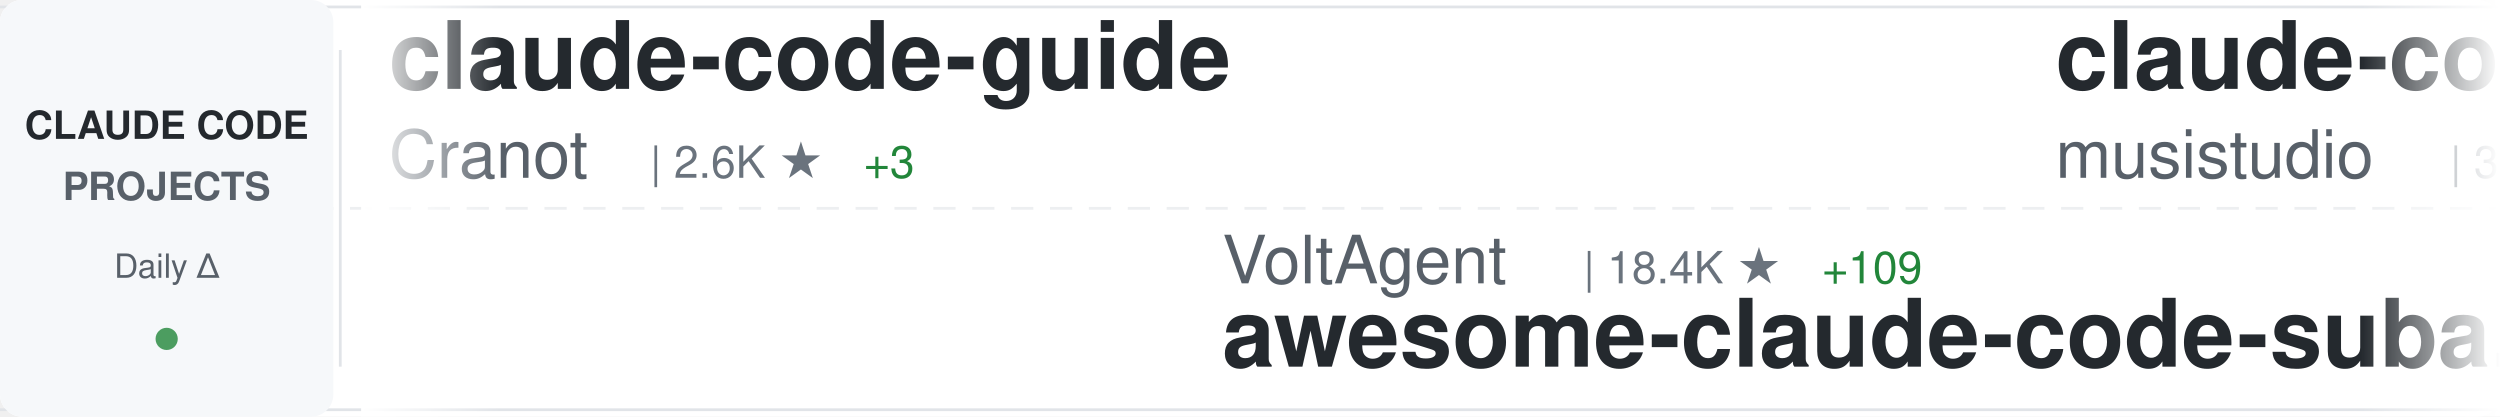
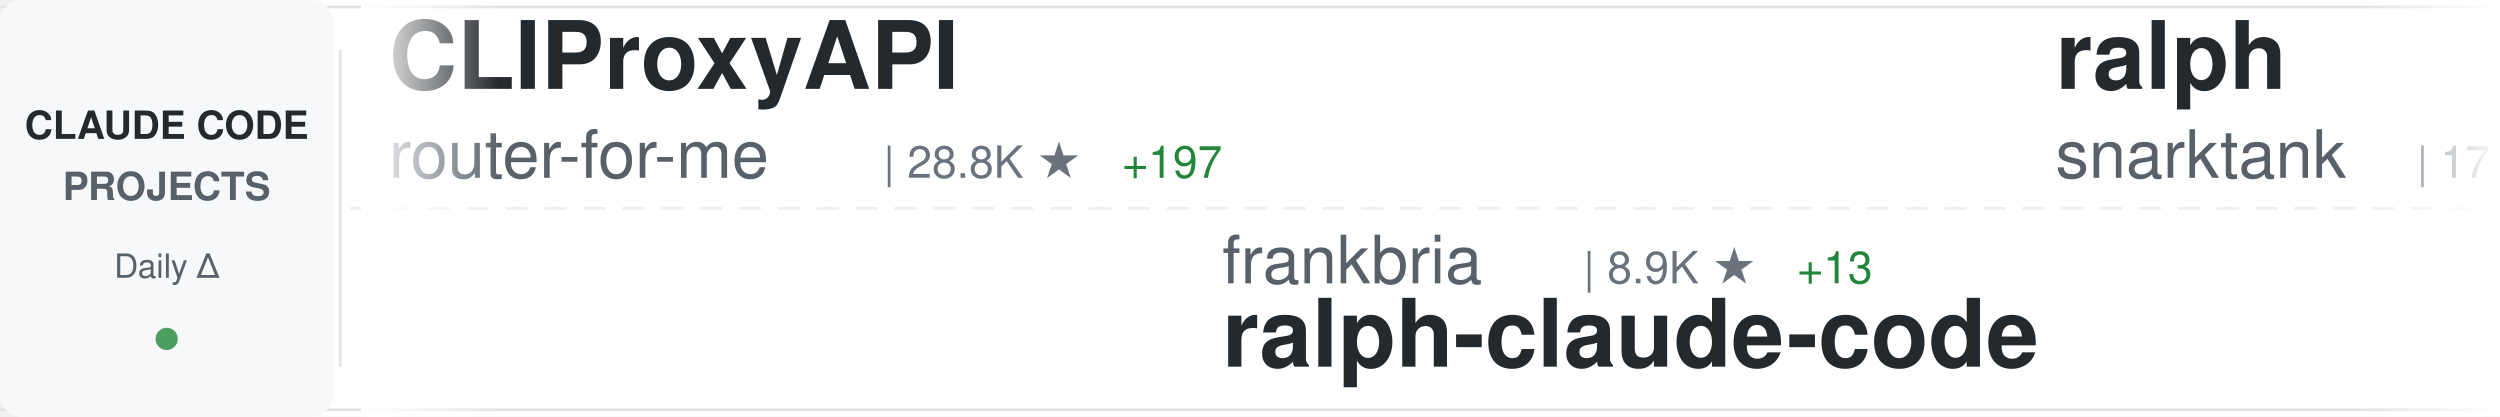
<svg xmlns="http://www.w3.org/2000/svg" width="900" height="150">
  <defs>
    <linearGradient id="awesomeLeftFade" x1="0%" y1="0%" x2="100%" y2="0%">
      <stop offset="0%" style="stop-color:#ffffff;stop-opacity:1" />
      <stop offset="100%" style="stop-color:#ffffff;stop-opacity:0" />
    </linearGradient>
    <linearGradient id="awesomeRightFade" x1="0%" y1="0%" x2="100%" y2="0%">
      <stop offset="0%" style="stop-color:#ffffff;stop-opacity:0" />
      <stop offset="100%" style="stop-color:#ffffff;stop-opacity:1" />
    </linearGradient>
  </defs>
  <rect width="900" height="150" fill="#ffffff" rx="8" />
  <rect x="0" y="2" width="900" height="1" fill="#e1e4e8" />
  <rect x="0" y="147" width="900" height="1" fill="#e1e4e8" />
  <line x1="0" y1="75" x2="900" y2="75" stroke="#e1e4e8" stroke-width="1" stroke-dasharray="8 6" opacity="0.6" />
  <rect x="0" y="0" width="120" height="150" fill="#f6f8fa" rx="8" />
  <text x="60" y="50" font-family="-apple-system, BlinkMacSystemFont, 'Segoe UI', Helvetica, Arial, sans-serif" font-size="14" font-weight="600" fill="#24292e" text-anchor="middle">CLAUDE CODE</text>
  <text x="60" y="72" font-family="-apple-system, BlinkMacSystemFont, 'Segoe UI', Helvetica, Arial, sans-serif" font-size="14" font-weight="600" fill="#586069" text-anchor="middle">PROJECTS</text>
  <text x="60" y="100" font-family="-apple-system, BlinkMacSystemFont, 'Segoe UI', Helvetica, Arial, sans-serif" font-size="12" font-weight="500" fill="#586069" text-anchor="middle">Daily Δ</text>
  <circle cx="60" cy="122" r="4" fill="#22863a" opacity="0.8" />
  <rect x="122" y="18" width="1" height="114" fill="#e1e4e8" />
  <clipPath id="awesomeTickerClip">
    <rect x="130" y="0" width="770" height="150" />
  </clipPath>
  <g clip-path="url(#awesomeTickerClip)">
    <g id="awesomeTickerItems">
      <animateTransform attributeName="transform" attributeType="XML" type="translate" from="0 0" to="-3000 0" dur="54s" repeatCount="indefinite" />
      <g transform="translate(0, 0)">
-         <text x="140" y="32" font-family="-apple-system, BlinkMacSystemFont, 'Segoe UI', Helvetica, Arial, sans-serif" font-size="34" font-weight="600" fill="#24292e">claude-code-guide</text>
-         <text x="140" y="64" font-family="-apple-system, BlinkMacSystemFont, 'Segoe UI', Helvetica, Arial, sans-serif" font-size="24" font-weight="400" fill="#586069">Cranot</text>
-         <text x="234" y="64" font-family="-apple-system, BlinkMacSystemFont, 'Segoe UI', Helvetica, Arial, sans-serif" font-size="16" font-weight="500" fill="#6a737d">| 2.6K ★</text>
-         <text x="311" y="64" font-family="-apple-system, BlinkMacSystemFont, 'Segoe UI', Helvetica, Arial, sans-serif" font-size="16" font-weight="500" fill="#22863a"> +3</text>
+         <text x="140" y="32" font-family="-apple-system, BlinkMacSystemFont, 'Segoe UI', Helvetica, Arial, sans-serif" font-size="34" font-weight="600" fill="#24292e">CLIProxyAPI</text>
+         <text x="140" y="64" font-family="-apple-system, BlinkMacSystemFont, 'Segoe UI', Helvetica, Arial, sans-serif" font-size="24" font-weight="400" fill="#586069">router-for-me</text>
+         <text x="318" y="64" font-family="-apple-system, BlinkMacSystemFont, 'Segoe UI', Helvetica, Arial, sans-serif" font-size="16" font-weight="500" fill="#6a737d">| 28.8K ★</text>
+         <text x="404" y="64" font-family="-apple-system, BlinkMacSystemFont, 'Segoe UI', Helvetica, Arial, sans-serif" font-size="16" font-weight="500" fill="#22863a"> +197</text>
      </g>
      <g transform="translate(300, 0)">
+         <text x="140" y="102" font-family="-apple-system, BlinkMacSystemFont, 'Segoe UI', Helvetica, Arial, sans-serif" font-size="24" font-weight="400" fill="#586069">frankbria</text>
+         <text x="270" y="102" font-family="-apple-system, BlinkMacSystemFont, 'Segoe UI', Helvetica, Arial, sans-serif" font-size="16" font-weight="500" fill="#6a737d">| 8.9K ★</text>
+         <text x="347" y="102" font-family="-apple-system, BlinkMacSystemFont, 'Segoe UI', Helvetica, Arial, sans-serif" font-size="16" font-weight="500" fill="#22863a"> +13</text>
+         <text x="140" y="132" font-family="-apple-system, BlinkMacSystemFont, 'Segoe UI', Helvetica, Arial, sans-serif" font-size="34" font-weight="600" fill="#24292e">ralph-claude-code</text>
+       </g>
+       <g transform="translate(600, 0)">
+         <text x="140" y="32" font-family="-apple-system, BlinkMacSystemFont, 'Segoe UI', Helvetica, Arial, sans-serif" font-size="34" font-weight="600" fill="#24292e">ralph</text>
+         <text x="140" y="64" font-family="-apple-system, BlinkMacSystemFont, 'Segoe UI', Helvetica, Arial, sans-serif" font-size="24" font-weight="400" fill="#586069">snarktank</text>
+         <text x="270" y="64" font-family="-apple-system, BlinkMacSystemFont, 'Segoe UI', Helvetica, Arial, sans-serif" font-size="16" font-weight="500" fill="#6a737d">| 17.8K ★</text>
+         <text x="356" y="64" font-family="-apple-system, BlinkMacSystemFont, 'Segoe UI', Helvetica, Arial, sans-serif" font-size="16" font-weight="500" fill="#22863a"> +37</text>
+       </g>
+       <g transform="translate(900, 0)">
+         <text x="140" y="102" font-family="-apple-system, BlinkMacSystemFont, 'Segoe UI', Helvetica, Arial, sans-serif" font-size="24" font-weight="400" fill="#586069">Windy3f3f3f3f</text>
+         <text x="318" y="102" font-family="-apple-system, BlinkMacSystemFont, 'Segoe UI', Helvetica, Arial, sans-serif" font-size="16" font-weight="500" fill="#6a737d">| 2.0K ★</text>
+         <text x="395" y="102" font-family="-apple-system, BlinkMacSystemFont, 'Segoe UI', Helvetica, Arial, sans-serif" font-size="16" font-weight="500" fill="#22863a"> +2</text>
+         <text x="140" y="132" font-family="-apple-system, BlinkMacSystemFont, 'Segoe UI', Helvetica, Arial, sans-serif" font-size="34" font-weight="600" fill="#24292e">how-claude-code-works</text>
+       </g>
+       <g transform="translate(1200, 0)">
+         <text x="140" y="32" font-family="-apple-system, BlinkMacSystemFont, 'Segoe UI', Helvetica, Arial, sans-serif" font-size="34" font-weight="600" fill="#24292e">claude-code-cli</text>
+         <text x="140" y="64" font-family="-apple-system, BlinkMacSystemFont, 'Segoe UI', Helvetica, Arial, sans-serif" font-size="24" font-weight="400" fill="#586069">huangserva</text>
+         <text x="282" y="64" font-family="-apple-system, BlinkMacSystemFont, 'Segoe UI', Helvetica, Arial, sans-serif" font-size="16" font-weight="500" fill="#6a737d">| 563 ★</text>
+         <text x="350" y="64" font-family="-apple-system, BlinkMacSystemFont, 'Segoe UI', Helvetica, Arial, sans-serif" font-size="16" font-weight="500" fill="#22863a"> +1</text>
+       </g>
+       <g transform="translate(1500, 0)">
+         <text x="140" y="102" font-family="-apple-system, BlinkMacSystemFont, 'Segoe UI', Helvetica, Arial, sans-serif" font-size="24" font-weight="400" fill="#586069">wshobson</text>
+         <text x="258" y="102" font-family="-apple-system, BlinkMacSystemFont, 'Segoe UI', Helvetica, Arial, sans-serif" font-size="16" font-weight="500" fill="#6a737d">| 34.3K ★</text>
+         <text x="344" y="102" font-family="-apple-system, BlinkMacSystemFont, 'Segoe UI', Helvetica, Arial, sans-serif" font-size="16" font-weight="500" fill="#22863a"> +59</text>
+         <text x="140" y="132" font-family="-apple-system, BlinkMacSystemFont, 'Segoe UI', Helvetica, Arial, sans-serif" font-size="34" font-weight="600" fill="#24292e">agents</text>
+       </g>
+       <g transform="translate(1800, 0)">
+         <text x="140" y="32" font-family="-apple-system, BlinkMacSystemFont, 'Segoe UI', Helvetica, Arial, sans-serif" font-size="34" font-weight="600" fill="#24292e">claude-code-pm-course</text>
+         <text x="140" y="64" font-family="-apple-system, BlinkMacSystemFont, 'Segoe UI', Helvetica, Arial, sans-serif" font-size="24" font-weight="400" fill="#586069">carlvellotti</text>
+         <text x="306" y="64" font-family="-apple-system, BlinkMacSystemFont, 'Segoe UI', Helvetica, Arial, sans-serif" font-size="16" font-weight="500" fill="#6a737d">| 1.9K ★</text>
+         <text x="383" y="64" font-family="-apple-system, BlinkMacSystemFont, 'Segoe UI', Helvetica, Arial, sans-serif" font-size="16" font-weight="500" fill="#22863a"> +3</text>
+       </g>
+       <g transform="translate(2100, 0)">
        <text x="140" y="102" font-family="-apple-system, BlinkMacSystemFont, 'Segoe UI', Helvetica, Arial, sans-serif" font-size="24" font-weight="400" fill="#586069">VoltAgent</text>
        <text x="270" y="102" font-family="-apple-system, BlinkMacSystemFont, 'Segoe UI', Helvetica, Arial, sans-serif" font-size="16" font-weight="500" fill="#6a737d">| 18.4K ★</text>
-         <text x="356" y="102" font-family="-apple-system, BlinkMacSystemFont, 'Segoe UI', Helvetica, Arial, sans-serif" font-size="16" font-weight="500" fill="#22863a"> +109</text>
+         <text x="356" y="102" font-family="-apple-system, BlinkMacSystemFont, 'Segoe UI', Helvetica, Arial, sans-serif" font-size="16" font-weight="500" fill="#22863a"> +101</text>
        <text x="140" y="132" font-family="-apple-system, BlinkMacSystemFont, 'Segoe UI', Helvetica, Arial, sans-serif" font-size="34" font-weight="600" fill="#24292e">awesome-claude-code-suba...</text>
      </g>
-       <g transform="translate(600, 0)">
-         <text x="140" y="32" font-family="-apple-system, BlinkMacSystemFont, 'Segoe UI', Helvetica, Arial, sans-serif" font-size="34" font-weight="600" fill="#24292e">claude-code-router</text>
-         <text x="140" y="64" font-family="-apple-system, BlinkMacSystemFont, 'Segoe UI', Helvetica, Arial, sans-serif" font-size="24" font-weight="400" fill="#586069">musistudio</text>
-         <text x="282" y="64" font-family="-apple-system, BlinkMacSystemFont, 'Segoe UI', Helvetica, Arial, sans-serif" font-size="16" font-weight="500" fill="#6a737d">| 32.9K ★</text>
-         <text x="368" y="64" font-family="-apple-system, BlinkMacSystemFont, 'Segoe UI', Helvetica, Arial, sans-serif" font-size="16" font-weight="500" fill="#22863a"> +82</text>
-       </g>
-       <g transform="translate(900, 0)">
-         <text x="140" y="102" font-family="-apple-system, BlinkMacSystemFont, 'Segoe UI', Helvetica, Arial, sans-serif" font-size="24" font-weight="400" fill="#586069">fazxes</text>
-         <text x="234" y="102" font-family="-apple-system, BlinkMacSystemFont, 'Segoe UI', Helvetica, Arial, sans-serif" font-size="16" font-weight="500" fill="#6a737d">| 211 ★</text>
-         <text x="140" y="132" font-family="-apple-system, BlinkMacSystemFont, 'Segoe UI', Helvetica, Arial, sans-serif" font-size="34" font-weight="600" fill="#24292e">Claude-code</text>
-       </g>
-       <g transform="translate(1200, 0)">
-         <text x="140" y="32" font-family="-apple-system, BlinkMacSystemFont, 'Segoe UI', Helvetica, Arial, sans-serif" font-size="34" font-weight="600" fill="#24292e">Claude-Code-x-OpenClaw-G...</text>
-         <text x="140" y="64" font-family="-apple-system, BlinkMacSystemFont, 'Segoe UI', Helvetica, Arial, sans-serif" font-size="24" font-weight="400" fill="#586069">KimYx0207</text>
-         <text x="270" y="64" font-family="-apple-system, BlinkMacSystemFont, 'Segoe UI', Helvetica, Arial, sans-serif" font-size="16" font-weight="500" fill="#6a737d">| 3.5K ★</text>
-         <text x="347" y="64" font-family="-apple-system, BlinkMacSystemFont, 'Segoe UI', Helvetica, Arial, sans-serif" font-size="16" font-weight="500" fill="#22863a"> +23</text>
-       </g>
-       <g transform="translate(1500, 0)">
-         <text x="140" y="102" font-family="-apple-system, BlinkMacSystemFont, 'Segoe UI', Helvetica, Arial, sans-serif" font-size="24" font-weight="400" fill="#586069">luongnv89</text>
-         <text x="270" y="102" font-family="-apple-system, BlinkMacSystemFont, 'Segoe UI', Helvetica, Arial, sans-serif" font-size="16" font-weight="500" fill="#6a737d">| 28.9K ★</text>
-         <text x="356" y="102" font-family="-apple-system, BlinkMacSystemFont, 'Segoe UI', Helvetica, Arial, sans-serif" font-size="16" font-weight="500" fill="#22863a"> +251</text>
-         <text x="140" y="132" font-family="-apple-system, BlinkMacSystemFont, 'Segoe UI', Helvetica, Arial, sans-serif" font-size="34" font-weight="600" fill="#24292e">claude-howto</text>
-       </g>
-       <g transform="translate(1800, 0)">
-         <text x="140" y="32" font-family="-apple-system, BlinkMacSystemFont, 'Segoe UI', Helvetica, Arial, sans-serif" font-size="34" font-weight="600" fill="#24292e">claude-code-infrastructu...</text>
-         <text x="140" y="64" font-family="-apple-system, BlinkMacSystemFont, 'Segoe UI', Helvetica, Arial, sans-serif" font-size="24" font-weight="400" fill="#586069">diet103</text>
-         <text x="246" y="64" font-family="-apple-system, BlinkMacSystemFont, 'Segoe UI', Helvetica, Arial, sans-serif" font-size="16" font-weight="500" fill="#6a737d">| 9.6K ★</text>
-         <text x="323" y="64" font-family="-apple-system, BlinkMacSystemFont, 'Segoe UI', Helvetica, Arial, sans-serif" font-size="16" font-weight="500" fill="#22863a"> +6</text>
-       </g>
-       <g transform="translate(2100, 0)">
-         <text x="140" y="102" font-family="-apple-system, BlinkMacSystemFont, 'Segoe UI', Helvetica, Arial, sans-serif" font-size="24" font-weight="400" fill="#586069">Maciek-roboblog</text>
-         <text x="342" y="102" font-family="-apple-system, BlinkMacSystemFont, 'Segoe UI', Helvetica, Arial, sans-serif" font-size="16" font-weight="500" fill="#6a737d">| 7.8K ★</text>
-         <text x="419" y="102" font-family="-apple-system, BlinkMacSystemFont, 'Segoe UI', Helvetica, Arial, sans-serif" font-size="16" font-weight="500" fill="#22863a"> +9</text>
-         <text x="140" y="132" font-family="-apple-system, BlinkMacSystemFont, 'Segoe UI', Helvetica, Arial, sans-serif" font-size="34" font-weight="600" fill="#24292e">Claude-Code-Usage-Monito...</text>
-       </g>
      <g transform="translate(2400, 0)">
-         <text x="140" y="32" font-family="-apple-system, BlinkMacSystemFont, 'Segoe UI', Helvetica, Arial, sans-serif" font-size="34" font-weight="600" fill="#24292e">claude-code-source-code</text>
-         <text x="140" y="64" font-family="-apple-system, BlinkMacSystemFont, 'Segoe UI', Helvetica, Arial, sans-serif" font-size="24" font-weight="400" fill="#586069">777genius</text>
-         <text x="270" y="64" font-family="-apple-system, BlinkMacSystemFont, 'Segoe UI', Helvetica, Arial, sans-serif" font-size="16" font-weight="500" fill="#6a737d">| 898 ★</text>
+         <text x="140" y="32" font-family="-apple-system, BlinkMacSystemFont, 'Segoe UI', Helvetica, Arial, sans-serif" font-size="34" font-weight="600" fill="#24292e">claude-code-source</text>
+         <text x="140" y="64" font-family="-apple-system, BlinkMacSystemFont, 'Segoe UI', Helvetica, Arial, sans-serif" font-size="24" font-weight="400" fill="#586069">hangsman</text>
+         <text x="258" y="64" font-family="-apple-system, BlinkMacSystemFont, 'Segoe UI', Helvetica, Arial, sans-serif" font-size="16" font-weight="500" fill="#6a737d">| 760 ★</text>
      </g>
      <g transform="translate(2700, 0)">
-         <text x="140" y="102" font-family="-apple-system, BlinkMacSystemFont, 'Segoe UI', Helvetica, Arial, sans-serif" font-size="24" font-weight="400" fill="#586069">AprilNEA</text>
-         <text x="258" y="102" font-family="-apple-system, BlinkMacSystemFont, 'Segoe UI', Helvetica, Arial, sans-serif" font-size="16" font-weight="500" fill="#6a737d">| 373 ★</text>
-         <text x="140" y="132" font-family="-apple-system, BlinkMacSystemFont, 'Segoe UI', Helvetica, Arial, sans-serif" font-size="34" font-weight="600" fill="#24292e">claude-code-source</text>
+         <text x="140" y="102" font-family="-apple-system, BlinkMacSystemFont, 'Segoe UI', Helvetica, Arial, sans-serif" font-size="24" font-weight="400" fill="#586069">chauncygu</text>
+         <text x="270" y="102" font-family="-apple-system, BlinkMacSystemFont, 'Segoe UI', Helvetica, Arial, sans-serif" font-size="16" font-weight="500" fill="#6a737d">| 2.3K ★</text>
+         <text x="347" y="102" font-family="-apple-system, BlinkMacSystemFont, 'Segoe UI', Helvetica, Arial, sans-serif" font-size="16" font-weight="500" fill="#22863a"> +12</text>
+         <text x="140" y="132" font-family="-apple-system, BlinkMacSystemFont, 'Segoe UI', Helvetica, Arial, sans-serif" font-size="34" font-weight="600" fill="#24292e">collection-claude-code-s...</text>
      </g>
      <g transform="translate(3000, 0)">
-         <text x="140" y="32" font-family="-apple-system, BlinkMacSystemFont, 'Segoe UI', Helvetica, Arial, sans-serif" font-size="34" font-weight="600" fill="#24292e">claude-code-guide</text>
-         <text x="140" y="64" font-family="-apple-system, BlinkMacSystemFont, 'Segoe UI', Helvetica, Arial, sans-serif" font-size="24" font-weight="400" fill="#586069">Cranot</text>
-         <text x="234" y="64" font-family="-apple-system, BlinkMacSystemFont, 'Segoe UI', Helvetica, Arial, sans-serif" font-size="16" font-weight="500" fill="#6a737d">| 2.6K ★</text>
-         <text x="311" y="64" font-family="-apple-system, BlinkMacSystemFont, 'Segoe UI', Helvetica, Arial, sans-serif" font-size="16" font-weight="500" fill="#22863a"> +3</text>
+         <text x="140" y="32" font-family="-apple-system, BlinkMacSystemFont, 'Segoe UI', Helvetica, Arial, sans-serif" font-size="34" font-weight="600" fill="#24292e">CLIProxyAPI</text>
+         <text x="140" y="64" font-family="-apple-system, BlinkMacSystemFont, 'Segoe UI', Helvetica, Arial, sans-serif" font-size="24" font-weight="400" fill="#586069">router-for-me</text>
+         <text x="318" y="64" font-family="-apple-system, BlinkMacSystemFont, 'Segoe UI', Helvetica, Arial, sans-serif" font-size="16" font-weight="500" fill="#6a737d">| 28.8K ★</text>
+         <text x="404" y="64" font-family="-apple-system, BlinkMacSystemFont, 'Segoe UI', Helvetica, Arial, sans-serif" font-size="16" font-weight="500" fill="#22863a"> +197</text>
      </g>
      <g transform="translate(3300, 0)">
-         <text x="140" y="102" font-family="-apple-system, BlinkMacSystemFont, 'Segoe UI', Helvetica, Arial, sans-serif" font-size="24" font-weight="400" fill="#586069">VoltAgent</text>
-         <text x="270" y="102" font-family="-apple-system, BlinkMacSystemFont, 'Segoe UI', Helvetica, Arial, sans-serif" font-size="16" font-weight="500" fill="#6a737d">| 18.4K ★</text>
-         <text x="356" y="102" font-family="-apple-system, BlinkMacSystemFont, 'Segoe UI', Helvetica, Arial, sans-serif" font-size="16" font-weight="500" fill="#22863a"> +109</text>
-         <text x="140" y="132" font-family="-apple-system, BlinkMacSystemFont, 'Segoe UI', Helvetica, Arial, sans-serif" font-size="34" font-weight="600" fill="#24292e">awesome-claude-code-suba...</text>
+         <text x="140" y="102" font-family="-apple-system, BlinkMacSystemFont, 'Segoe UI', Helvetica, Arial, sans-serif" font-size="24" font-weight="400" fill="#586069">frankbria</text>
+         <text x="270" y="102" font-family="-apple-system, BlinkMacSystemFont, 'Segoe UI', Helvetica, Arial, sans-serif" font-size="16" font-weight="500" fill="#6a737d">| 8.9K ★</text>
+         <text x="347" y="102" font-family="-apple-system, BlinkMacSystemFont, 'Segoe UI', Helvetica, Arial, sans-serif" font-size="16" font-weight="500" fill="#22863a"> +13</text>
+         <text x="140" y="132" font-family="-apple-system, BlinkMacSystemFont, 'Segoe UI', Helvetica, Arial, sans-serif" font-size="34" font-weight="600" fill="#24292e">ralph-claude-code</text>
      </g>
      <g transform="translate(3600, 0)">
-         <text x="140" y="32" font-family="-apple-system, BlinkMacSystemFont, 'Segoe UI', Helvetica, Arial, sans-serif" font-size="34" font-weight="600" fill="#24292e">claude-code-router</text>
-         <text x="140" y="64" font-family="-apple-system, BlinkMacSystemFont, 'Segoe UI', Helvetica, Arial, sans-serif" font-size="24" font-weight="400" fill="#586069">musistudio</text>
-         <text x="282" y="64" font-family="-apple-system, BlinkMacSystemFont, 'Segoe UI', Helvetica, Arial, sans-serif" font-size="16" font-weight="500" fill="#6a737d">| 32.9K ★</text>
-         <text x="368" y="64" font-family="-apple-system, BlinkMacSystemFont, 'Segoe UI', Helvetica, Arial, sans-serif" font-size="16" font-weight="500" fill="#22863a"> +82</text>
+         <text x="140" y="32" font-family="-apple-system, BlinkMacSystemFont, 'Segoe UI', Helvetica, Arial, sans-serif" font-size="34" font-weight="600" fill="#24292e">ralph</text>
+         <text x="140" y="64" font-family="-apple-system, BlinkMacSystemFont, 'Segoe UI', Helvetica, Arial, sans-serif" font-size="24" font-weight="400" fill="#586069">snarktank</text>
+         <text x="270" y="64" font-family="-apple-system, BlinkMacSystemFont, 'Segoe UI', Helvetica, Arial, sans-serif" font-size="16" font-weight="500" fill="#6a737d">| 17.8K ★</text>
+         <text x="356" y="64" font-family="-apple-system, BlinkMacSystemFont, 'Segoe UI', Helvetica, Arial, sans-serif" font-size="16" font-weight="500" fill="#22863a"> +37</text>
      </g>
      <g transform="translate(3900, 0)">
-         <text x="140" y="102" font-family="-apple-system, BlinkMacSystemFont, 'Segoe UI', Helvetica, Arial, sans-serif" font-size="24" font-weight="400" fill="#586069">fazxes</text>
-         <text x="234" y="102" font-family="-apple-system, BlinkMacSystemFont, 'Segoe UI', Helvetica, Arial, sans-serif" font-size="16" font-weight="500" fill="#6a737d">| 211 ★</text>
-         <text x="140" y="132" font-family="-apple-system, BlinkMacSystemFont, 'Segoe UI', Helvetica, Arial, sans-serif" font-size="34" font-weight="600" fill="#24292e">Claude-code</text>
+         <text x="140" y="102" font-family="-apple-system, BlinkMacSystemFont, 'Segoe UI', Helvetica, Arial, sans-serif" font-size="24" font-weight="400" fill="#586069">Windy3f3f3f3f</text>
+         <text x="318" y="102" font-family="-apple-system, BlinkMacSystemFont, 'Segoe UI', Helvetica, Arial, sans-serif" font-size="16" font-weight="500" fill="#6a737d">| 2.0K ★</text>
+         <text x="395" y="102" font-family="-apple-system, BlinkMacSystemFont, 'Segoe UI', Helvetica, Arial, sans-serif" font-size="16" font-weight="500" fill="#22863a"> +2</text>
+         <text x="140" y="132" font-family="-apple-system, BlinkMacSystemFont, 'Segoe UI', Helvetica, Arial, sans-serif" font-size="34" font-weight="600" fill="#24292e">how-claude-code-works</text>
      </g>
    </g>
  </g>
  <rect x="130" y="0" width="50" height="150" fill="url(#awesomeLeftFade)" />
  <rect x="850" y="0" width="50" height="150" fill="url(#awesomeRightFade)" />
</svg>
